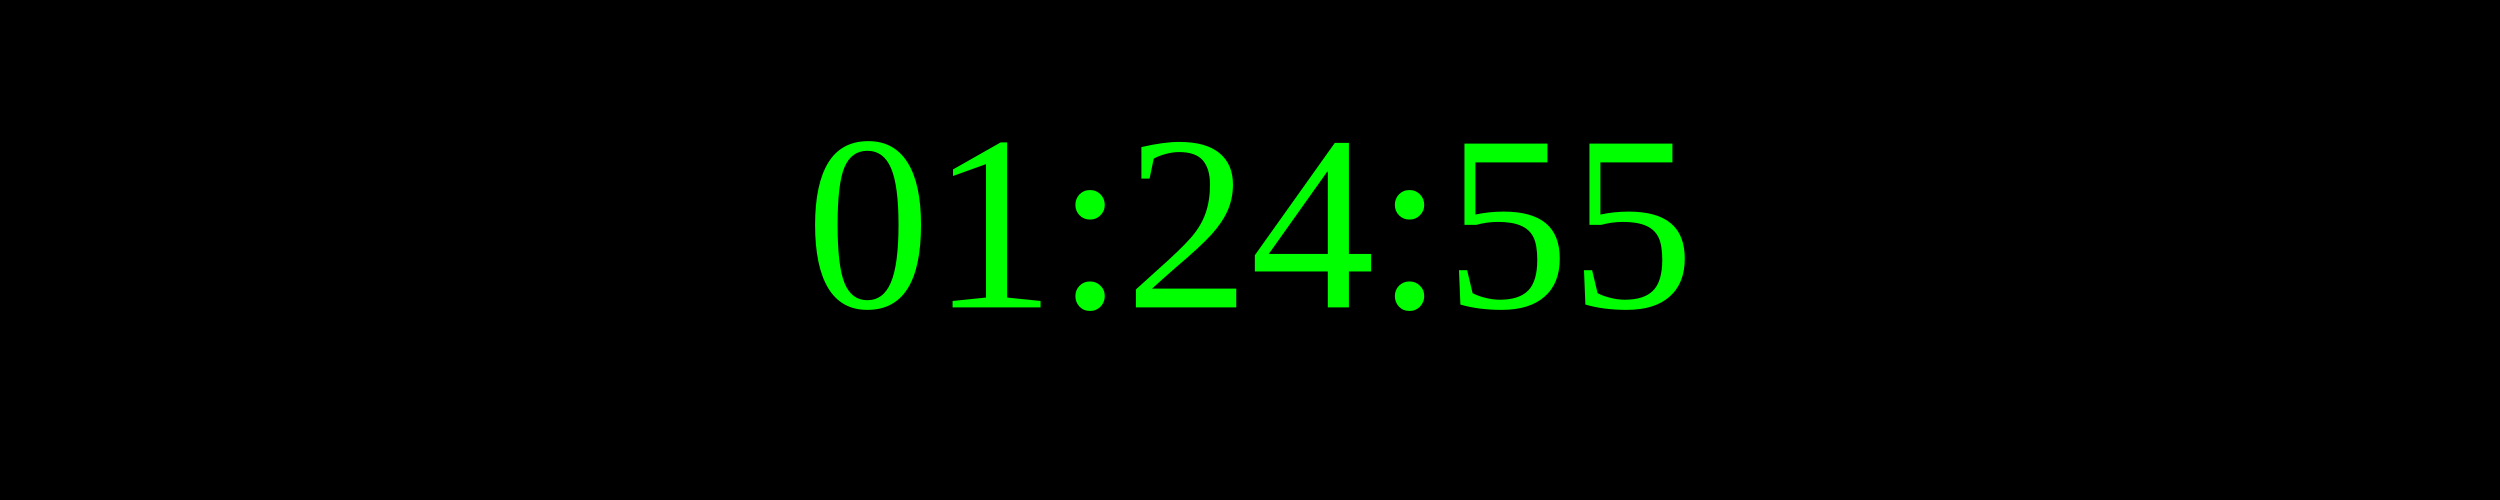
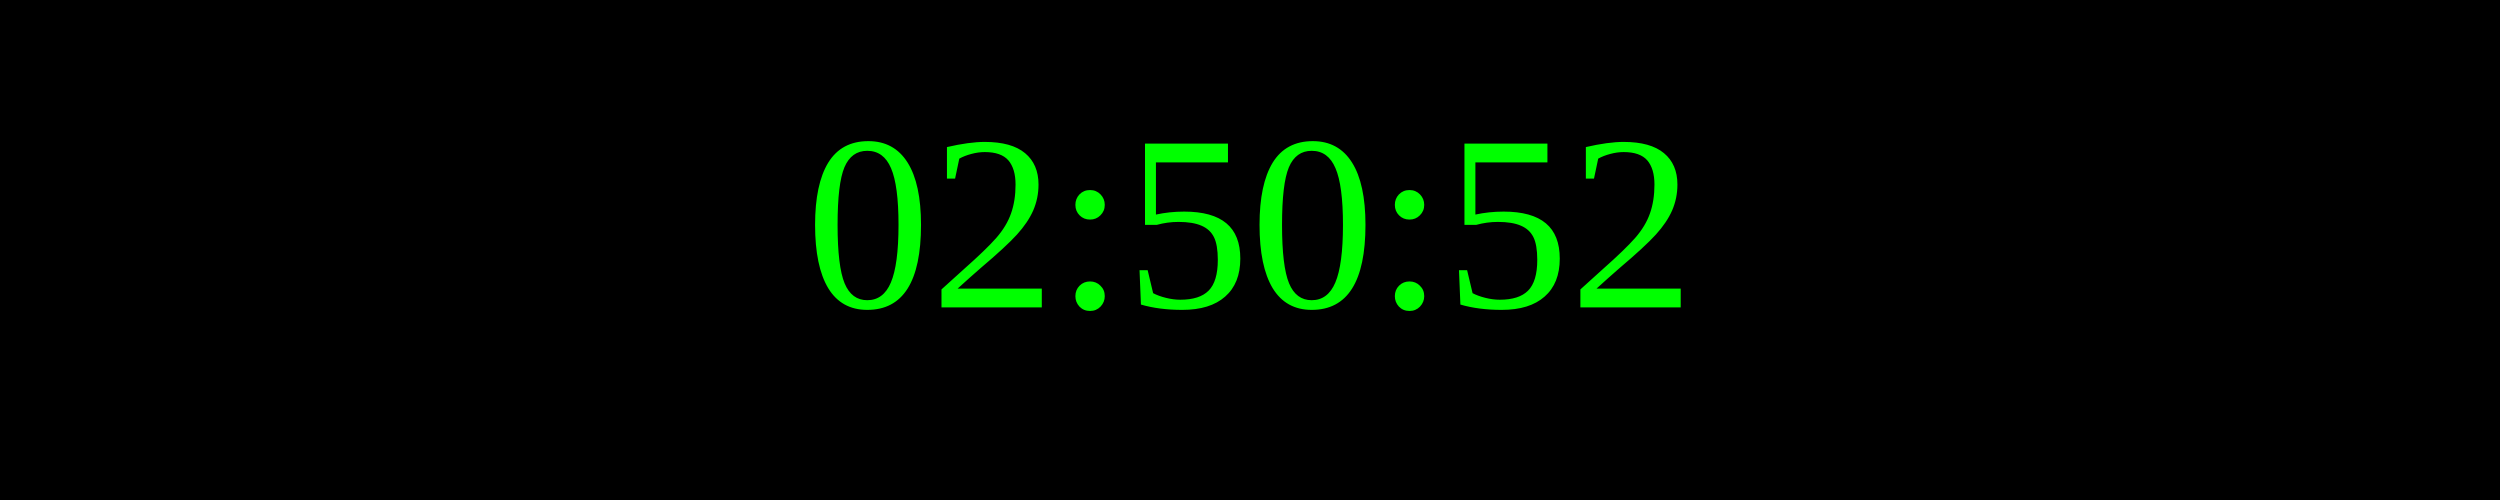
<svg xmlns="http://www.w3.org/2000/svg" width="250" height="50">
  <rect width="100%" height="100%" fill="black" />
  <text x="50%" y="50%" font-size="25" fill="lime" text-anchor="middle" dominant-baseline="middle">
- 01:24:55
+ 02:50:52
</text>
</svg>
